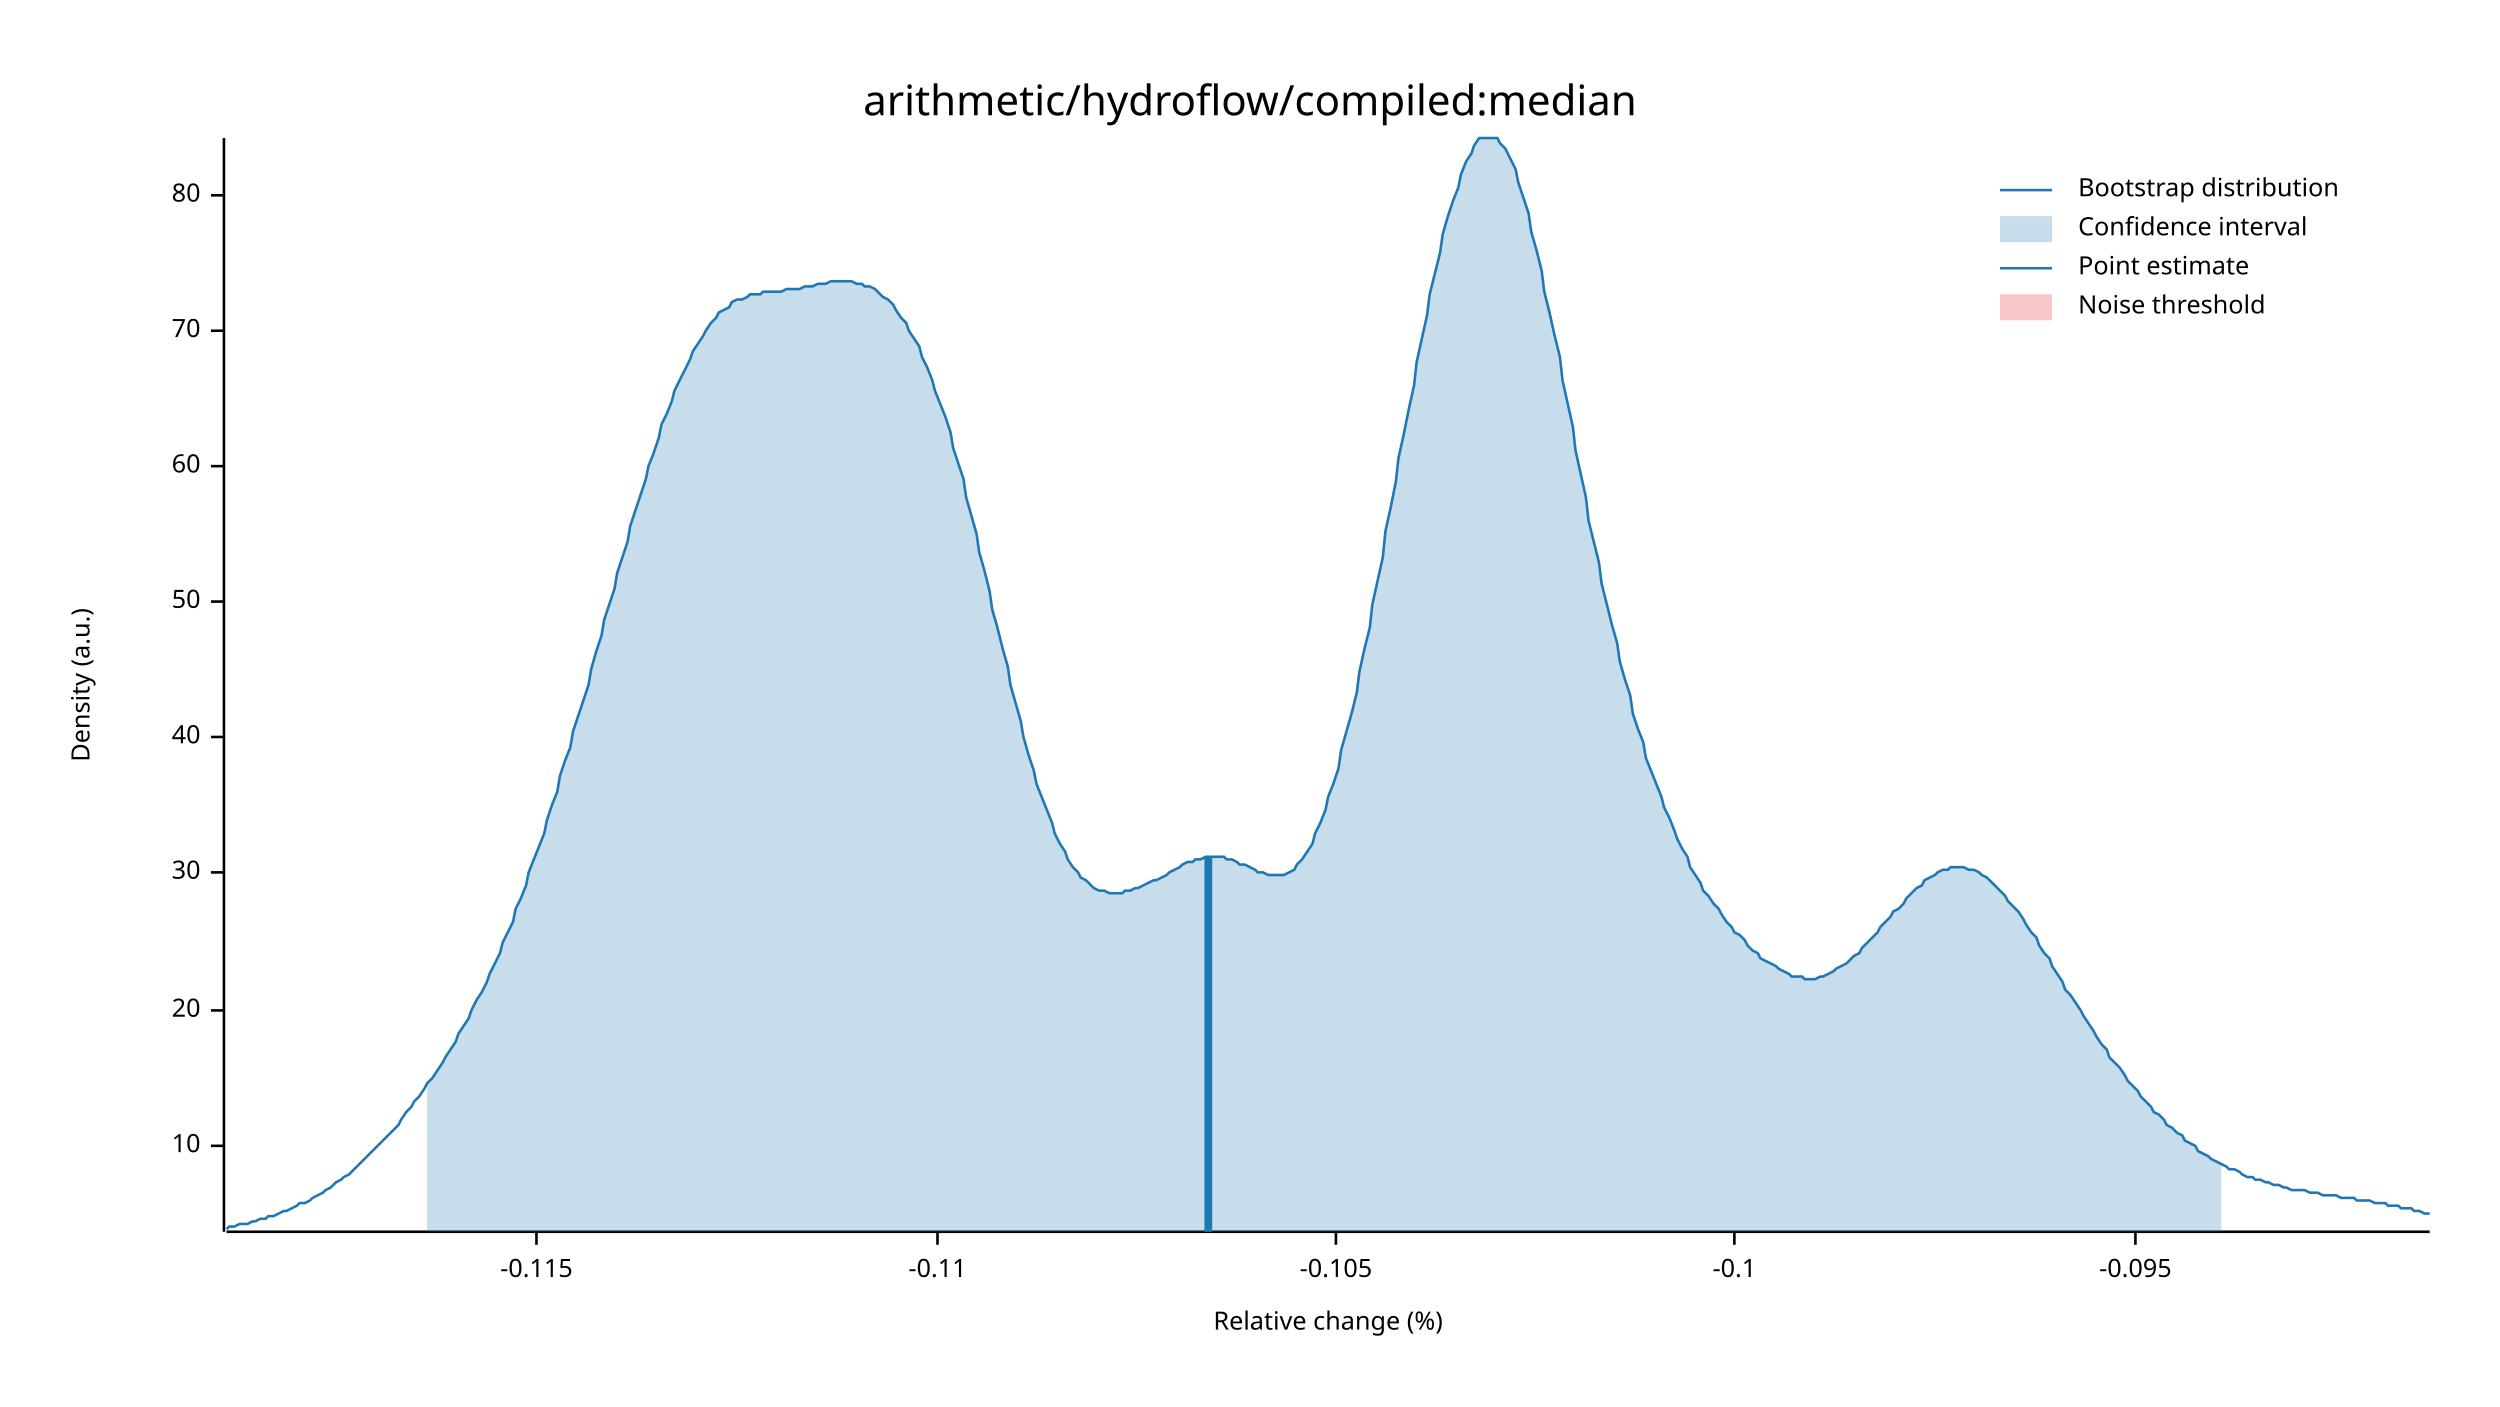
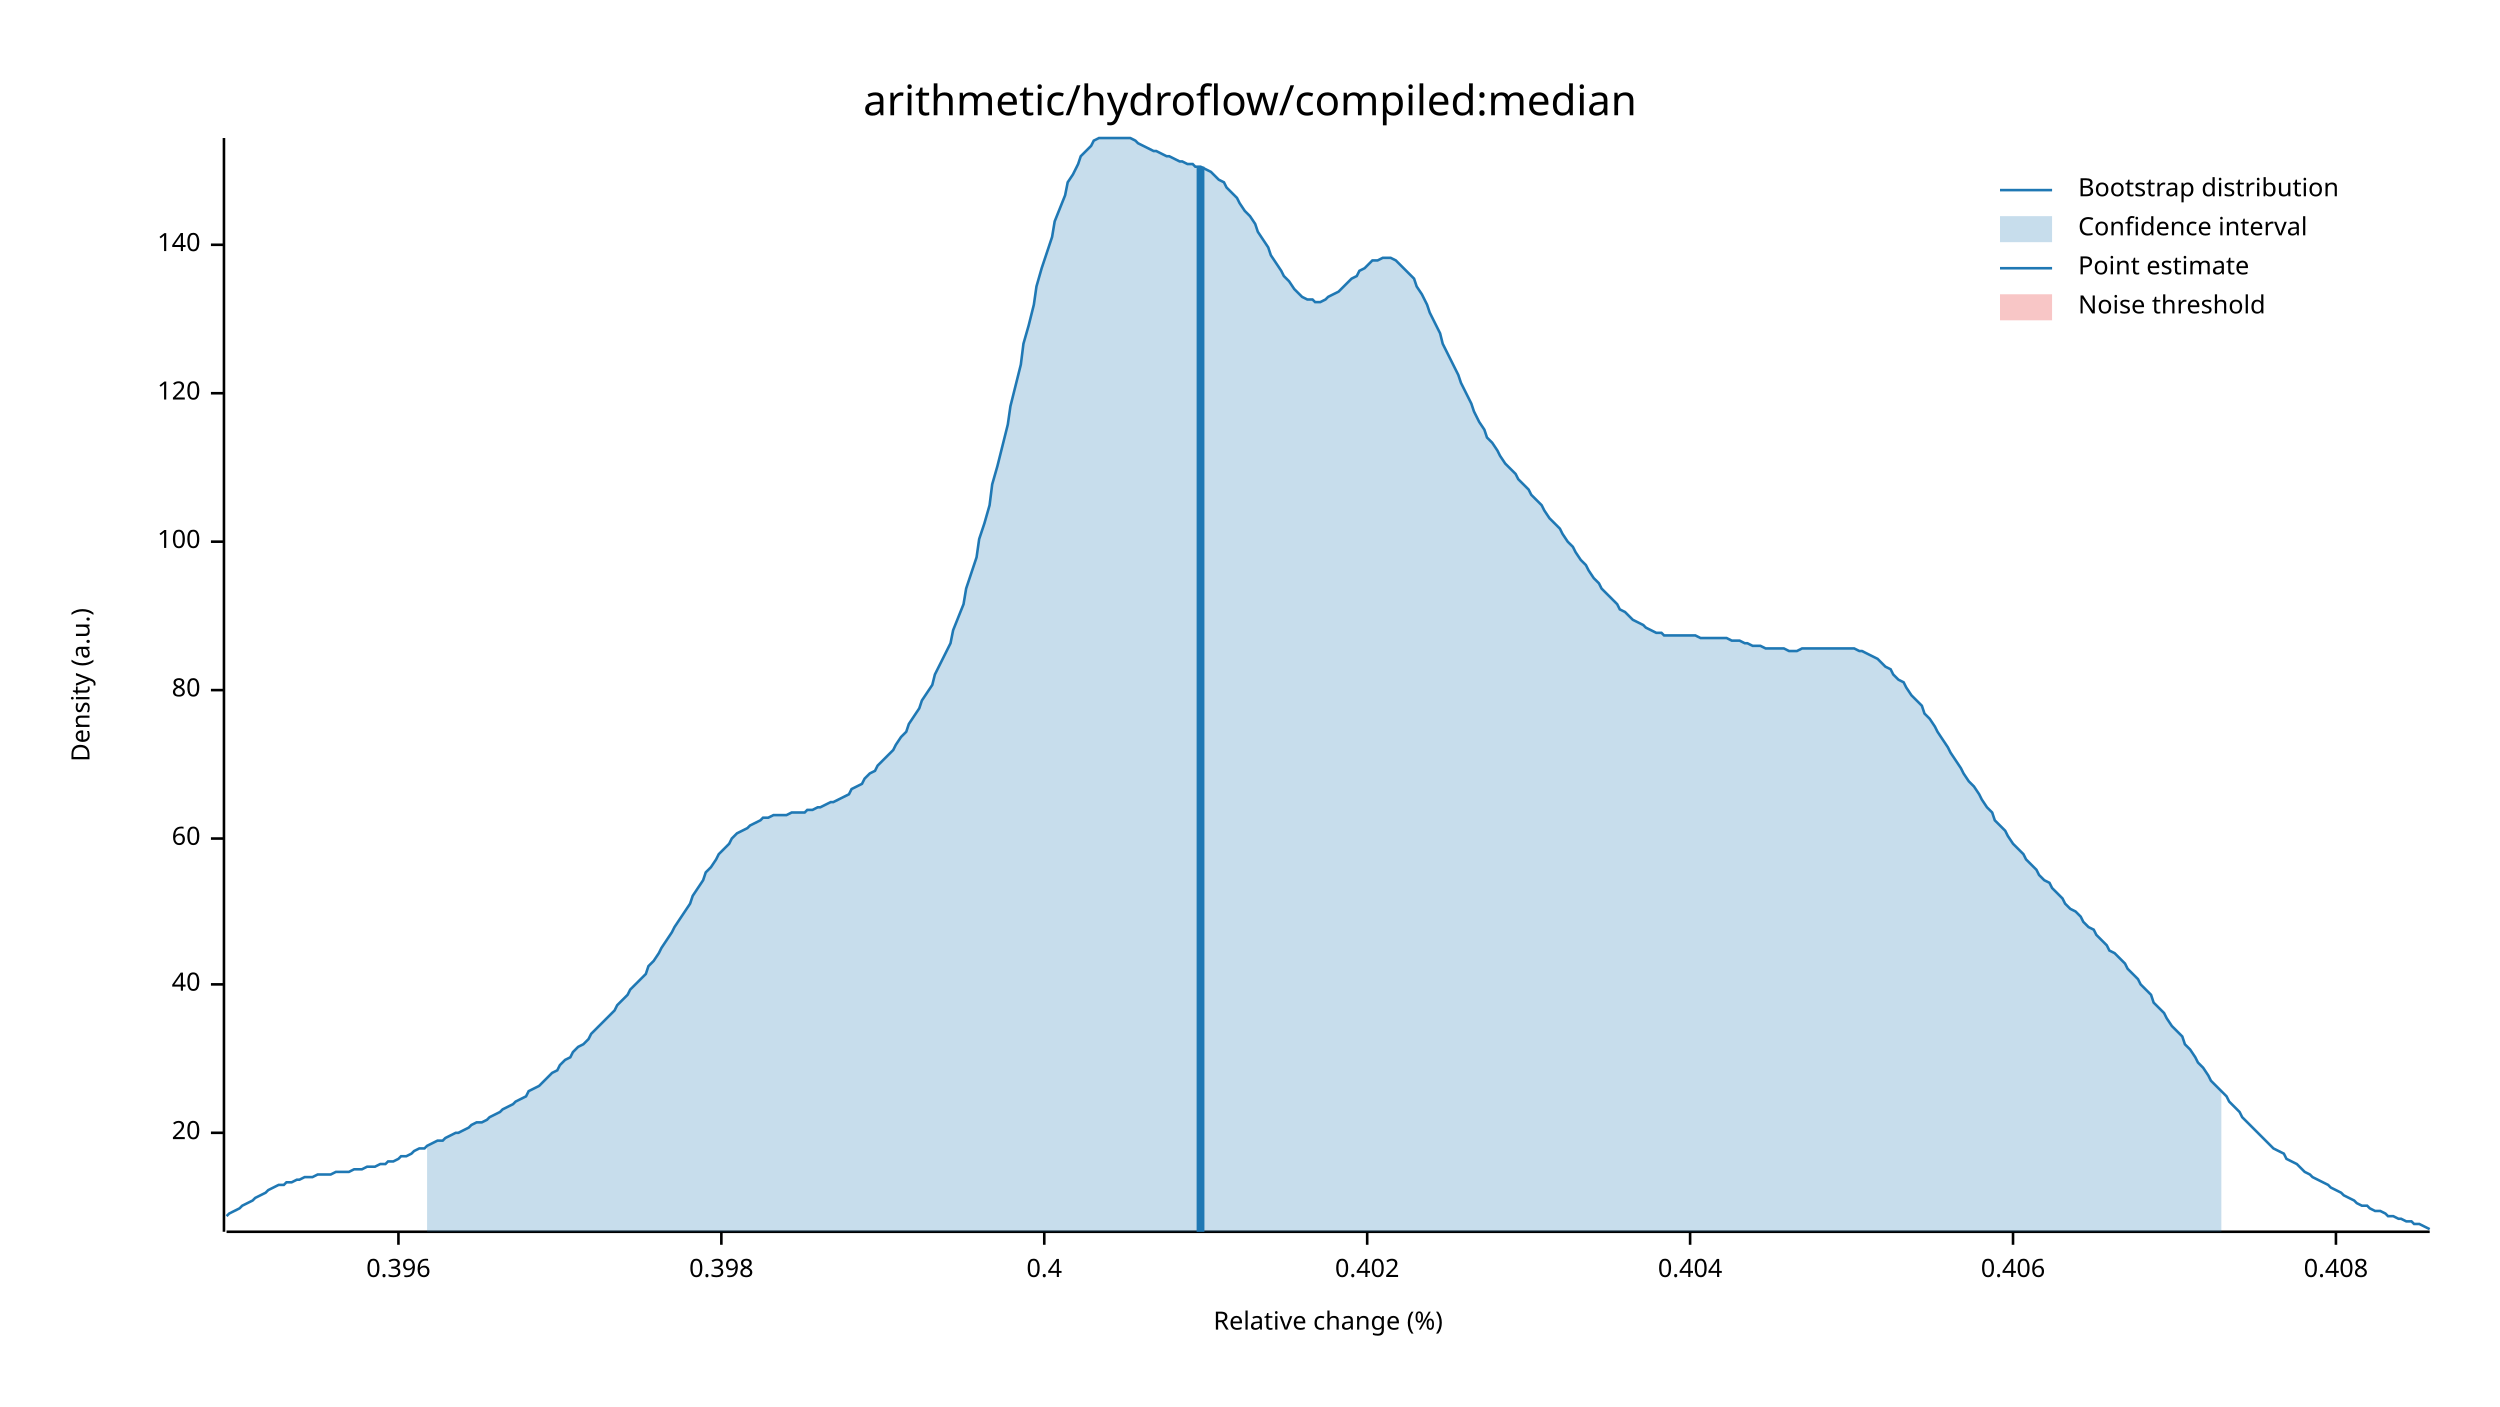
<svg xmlns="http://www.w3.org/2000/svg" width="960" height="540" viewBox="0 0 960 540">
  <text x="480" y="32" dy="0.76em" text-anchor="middle" font-family="sans-serif" font-size="16.129" opacity="1" fill="#000000">
arithmetic/hydroflow/compiled:median
</text>
  <text x="27" y="263" dy="0.76em" text-anchor="middle" font-family="sans-serif" font-size="9.677" opacity="1" fill="#000000" transform="rotate(270, 27, 263)">
Density (a.u.)
</text>
  <text x="510" y="513" dy="-0.5ex" text-anchor="middle" font-family="sans-serif" font-size="9.677" opacity="1" fill="#000000">
Relative change (%)
</text>
  <polyline fill="none" opacity="1" stroke="#000000" stroke-width="1" points="86,53 86,473 " />
-   <text x="77" y="440" dy="0.5ex" text-anchor="end" font-family="sans-serif" font-size="9.677" opacity="1" fill="#000000">
- 10
- </text>
-   <polyline fill="none" opacity="1" stroke="#000000" stroke-width="1" points="81,440 86,440 " />
-   <text x="77" y="388" dy="0.5ex" text-anchor="end" font-family="sans-serif" font-size="9.677" opacity="1" fill="#000000">
+   <text x="77" y="435" dy="0.5ex" text-anchor="end" font-family="sans-serif" font-size="9.677" opacity="1" fill="#000000">
20
</text>
-   <polyline fill="none" opacity="1" stroke="#000000" stroke-width="1" points="81,388 86,388 " />
-   <text x="77" y="335" dy="0.5ex" text-anchor="end" font-family="sans-serif" font-size="9.677" opacity="1" fill="#000000">
- 30
- </text>
-   <polyline fill="none" opacity="1" stroke="#000000" stroke-width="1" points="81,335 86,335 " />
-   <text x="77" y="283" dy="0.5ex" text-anchor="end" font-family="sans-serif" font-size="9.677" opacity="1" fill="#000000">
+   <polyline fill="none" opacity="1" stroke="#000000" stroke-width="1" points="81,435 86,435 " />
+   <text x="77" y="378" dy="0.5ex" text-anchor="end" font-family="sans-serif" font-size="9.677" opacity="1" fill="#000000">
40
</text>
-   <polyline fill="none" opacity="1" stroke="#000000" stroke-width="1" points="81,283 86,283 " />
-   <text x="77" y="231" dy="0.5ex" text-anchor="end" font-family="sans-serif" font-size="9.677" opacity="1" fill="#000000">
- 50
- </text>
-   <polyline fill="none" opacity="1" stroke="#000000" stroke-width="1" points="81,231 86,231 " />
-   <text x="77" y="179" dy="0.5ex" text-anchor="end" font-family="sans-serif" font-size="9.677" opacity="1" fill="#000000">
+   <polyline fill="none" opacity="1" stroke="#000000" stroke-width="1" points="81,378 86,378 " />
+   <text x="77" y="322" dy="0.5ex" text-anchor="end" font-family="sans-serif" font-size="9.677" opacity="1" fill="#000000">
60
</text>
-   <polyline fill="none" opacity="1" stroke="#000000" stroke-width="1" points="81,179 86,179 " />
-   <text x="77" y="127" dy="0.5ex" text-anchor="end" font-family="sans-serif" font-size="9.677" opacity="1" fill="#000000">
- 70
- </text>
-   <polyline fill="none" opacity="1" stroke="#000000" stroke-width="1" points="81,127 86,127 " />
-   <text x="77" y="75" dy="0.5ex" text-anchor="end" font-family="sans-serif" font-size="9.677" opacity="1" fill="#000000">
+   <polyline fill="none" opacity="1" stroke="#000000" stroke-width="1" points="81,322 86,322 " />
+   <text x="77" y="265" dy="0.5ex" text-anchor="end" font-family="sans-serif" font-size="9.677" opacity="1" fill="#000000">
80
</text>
-   <polyline fill="none" opacity="1" stroke="#000000" stroke-width="1" points="81,75 86,75 " />
+   <polyline fill="none" opacity="1" stroke="#000000" stroke-width="1" points="81,265 86,265 " />
+   <text x="77" y="208" dy="0.5ex" text-anchor="end" font-family="sans-serif" font-size="9.677" opacity="1" fill="#000000">
+ 100
+ </text>
+   <polyline fill="none" opacity="1" stroke="#000000" stroke-width="1" points="81,208 86,208 " />
+   <text x="77" y="151" dy="0.5ex" text-anchor="end" font-family="sans-serif" font-size="9.677" opacity="1" fill="#000000">
+ 120
+ </text>
+   <polyline fill="none" opacity="1" stroke="#000000" stroke-width="1" points="81,151 86,151 " />
+   <text x="77" y="94" dy="0.5ex" text-anchor="end" font-family="sans-serif" font-size="9.677" opacity="1" fill="#000000">
+ 140
+ </text>
+   <polyline fill="none" opacity="1" stroke="#000000" stroke-width="1" points="81,94 86,94 " />
  <polyline fill="none" opacity="1" stroke="#000000" stroke-width="1" points="87,473 933,473 " />
-   <text x="206" y="483" dy="0.76em" text-anchor="middle" font-family="sans-serif" font-size="9.677" opacity="1" fill="#000000">
- -0.115
+   <text x="153" y="483" dy="0.76em" text-anchor="middle" font-family="sans-serif" font-size="9.677" opacity="1" fill="#000000">
+ 0.396
</text>
-   <polyline fill="none" opacity="1" stroke="#000000" stroke-width="1" points="206,473 206,478 " />
-   <text x="360" y="483" dy="0.76em" text-anchor="middle" font-family="sans-serif" font-size="9.677" opacity="1" fill="#000000">
- -0.11
+   <polyline fill="none" opacity="1" stroke="#000000" stroke-width="1" points="153,473 153,478 " />
+   <text x="277" y="483" dy="0.76em" text-anchor="middle" font-family="sans-serif" font-size="9.677" opacity="1" fill="#000000">
+ 0.398
</text>
-   <polyline fill="none" opacity="1" stroke="#000000" stroke-width="1" points="360,473 360,478 " />
-   <text x="513" y="483" dy="0.76em" text-anchor="middle" font-family="sans-serif" font-size="9.677" opacity="1" fill="#000000">
- -0.105
+   <polyline fill="none" opacity="1" stroke="#000000" stroke-width="1" points="277,473 277,478 " />
+   <text x="401" y="483" dy="0.76em" text-anchor="middle" font-family="sans-serif" font-size="9.677" opacity="1" fill="#000000">
+ 0.4
</text>
-   <polyline fill="none" opacity="1" stroke="#000000" stroke-width="1" points="513,473 513,478 " />
-   <text x="666" y="483" dy="0.76em" text-anchor="middle" font-family="sans-serif" font-size="9.677" opacity="1" fill="#000000">
- -0.1
+   <polyline fill="none" opacity="1" stroke="#000000" stroke-width="1" points="401,473 401,478 " />
+   <text x="525" y="483" dy="0.76em" text-anchor="middle" font-family="sans-serif" font-size="9.677" opacity="1" fill="#000000">
+ 0.402
</text>
-   <polyline fill="none" opacity="1" stroke="#000000" stroke-width="1" points="666,473 666,478 " />
-   <text x="820" y="483" dy="0.76em" text-anchor="middle" font-family="sans-serif" font-size="9.677" opacity="1" fill="#000000">
- -0.095
+   <polyline fill="none" opacity="1" stroke="#000000" stroke-width="1" points="525,473 525,478 " />
+   <text x="649" y="483" dy="0.76em" text-anchor="middle" font-family="sans-serif" font-size="9.677" opacity="1" fill="#000000">
+ 0.404
</text>
-   <polyline fill="none" opacity="1" stroke="#000000" stroke-width="1" points="820,473 820,478 " />
-   <polyline fill="none" opacity="1" stroke="#1F78B4" stroke-width="1" points="87,472 88,471 90,471 92,470 93,470 95,470 97,469 98,469 100,468 102,468 103,467 105,467 107,466 109,465 110,465 112,464 114,463 115,462 117,462 119,461 120,460 122,459 124,458 125,457 127,456 129,454 131,453 132,452 134,451 136,449 137,448 139,446 141,444 142,443 144,441 146,439 148,437 149,436 151,434 153,432 154,430 156,427 158,425 159,423 161,421 163,418 164,416 166,414 168,411 170,408 171,406 173,403 175,400 176,397 178,394 180,391 181,388 183,384 185,381 187,377 188,374 190,370 192,366 193,362 195,358 197,354 198,349 200,345 202,340 203,335 205,330 207,325 209,320 210,315 212,309 214,304 215,298 217,292 219,287 220,281 222,275 224,269 226,263 227,257 229,250 231,244 232,238 234,232 236,226 237,220 239,214 241,208 242,202 244,196 246,190 248,184 249,179 251,174 253,168 254,163 256,159 258,154 259,150 261,146 263,142 265,138 266,135 268,132 270,129 271,127 273,124 275,122 276,120 278,119 280,118 281,116 283,115 285,115 287,114 288,113 290,113 292,113 293,112 295,112 297,112 298,112 300,112 302,111 304,111 305,111 307,111 309,110 310,110 312,110 314,109 315,109 317,109 319,108 320,108 322,108 324,108 326,108 327,108 329,109 331,109 332,110 334,110 336,111 337,112 339,114 341,115 343,117 344,119 346,122 348,124 349,127 351,130 353,133 354,137 356,141 358,146 359,150 361,155 363,160 365,166 366,172 368,178 370,184 371,191 373,198 375,205 376,212 378,219 380,227 381,234 383,241 385,249 387,256 388,263 390,270 392,277 393,283 395,290 397,296 398,301 400,306 402,311 404,316 405,320 407,324 409,327 410,330 412,333 414,335 415,337 417,338 419,340 420,341 422,342 424,342 426,343 427,343 429,343 431,343 432,342 434,342 436,341 437,341 439,340 441,339 443,338 444,338 446,337 448,336 449,335 451,334 453,333 454,332 456,331 458,331 459,330 461,330 463,329 465,329 466,329 468,329 470,329 471,330 473,330 475,331 476,332 478,332 480,333 482,334 483,335 485,335 487,336 488,336 490,336 492,336 493,336 495,335 497,334 498,332 500,330 502,327 504,324 505,320 507,316 509,311 510,306 512,301 514,295 515,288 517,281 519,274 521,266 522,258 524,249 526,241 527,232 529,223 531,214 532,204 534,195 536,185 537,176 539,167 541,157 543,148 544,139 546,130 548,121 549,113 551,105 553,97 554,90 556,83 558,77 560,72 561,67 563,62 565,59 566,56 568,53 570,53 571,53 573,53 575,53 576,55 578,57 580,61 582,65 583,70 585,76 587,82 588,89 590,96 592,104 593,112 595,120 597,129 599,137 600,146 602,155 604,164 605,173 607,182 609,191 610,200 612,208 614,216 615,224 617,232 619,240 621,247 622,254 624,261 626,267 627,274 629,280 631,285 632,291 634,296 636,301 638,306 639,310 641,314 643,319 644,322 646,326 648,329 649,333 651,336 653,339 654,342 656,344 658,347 660,349 661,351 663,354 665,356 666,358 668,359 670,361 671,363 673,365 675,366 676,368 678,369 680,370 682,371 683,372 685,373 687,374 688,375 690,375 692,375 693,376 695,376 697,376 699,375 700,375 702,374 704,373 705,372 707,371 709,370 710,369 712,367 714,366 715,364 717,362 719,360 721,358 722,356 724,354 726,352 727,350 729,349 731,347 732,345 734,343 736,341 738,340 739,338 741,337 743,336 744,335 746,334 748,334 749,333 751,333 753,333 754,333 756,334 758,334 760,335 761,336 763,337 765,339 766,340 768,342 770,344 771,346 773,348 775,350 777,353 778,355 780,358 782,360 783,363 785,366 787,368 788,371 790,374 792,377 793,380 795,382 797,385 799,388 800,390 802,393 804,396 805,398 807,401 809,403 810,406 812,408 814,410 816,413 817,415 819,417 821,419 822,421 824,423 826,425 827,427 829,428 831,430 832,432 834,433 836,435 838,436 839,438 841,439 843,440 844,442 846,443 848,444 849,445 851,446 853,447 855,448 856,449 858,449 860,450 861,451 863,452 865,452 866,453 868,453 870,454 871,454 873,455 875,455 877,456 878,456 880,457 882,457 883,457 885,457 887,458 888,458 890,458 892,459 894,459 895,459 897,459 899,460 900,460 902,460 904,460 905,461 907,461 909,461 910,461 912,462 914,462 916,462 917,463 919,463 921,463 922,464 924,464 926,464 927,465 929,465 931,466 933,466 " />
-   <polygon opacity="0.25" fill="#1F78B4" points="164,416 166,414 168,411 170,408 171,406 173,403 175,400 176,397 178,394 180,391 181,388 183,384 185,381 187,377 188,374 190,370 192,366 193,362 195,358 197,354 198,349 200,345 202,340 203,335 205,330 207,325 209,320 210,315 212,309 214,304 215,298 217,292 219,287 220,281 222,275 224,269 226,263 227,257 229,250 231,244 232,238 234,232 236,226 237,220 239,214 241,208 242,202 244,196 246,190 248,184 249,179 251,174 253,168 254,163 256,159 258,154 259,150 261,146 263,142 265,138 266,135 268,132 270,129 271,127 273,124 275,122 276,120 278,119 280,118 281,116 283,115 285,115 287,114 288,113 290,113 292,113 293,112 295,112 297,112 298,112 300,112 302,111 304,111 305,111 307,111 309,110 310,110 312,110 314,109 315,109 317,109 319,108 320,108 322,108 324,108 326,108 327,108 329,109 331,109 332,110 334,110 336,111 337,112 339,114 341,115 343,117 344,119 346,122 348,124 349,127 351,130 353,133 354,137 356,141 358,146 359,150 361,155 363,160 365,166 366,172 368,178 370,184 371,191 373,198 375,205 376,212 378,219 380,227 381,234 383,241 385,249 387,256 388,263 390,270 392,277 393,283 395,290 397,296 398,301 400,306 402,311 404,316 405,320 407,324 409,327 410,330 412,333 414,335 415,337 417,338 419,340 420,341 422,342 424,342 426,343 427,343 429,343 431,343 432,342 434,342 436,341 437,341 439,340 441,339 443,338 444,338 446,337 448,336 449,335 451,334 453,333 454,332 456,331 458,331 459,330 461,330 463,329 465,329 466,329 468,329 470,329 471,330 473,330 475,331 476,332 478,332 480,333 482,334 483,335 485,335 487,336 488,336 490,336 492,336 493,336 495,335 497,334 498,332 500,330 502,327 504,324 505,320 507,316 509,311 510,306 512,301 514,295 515,288 517,281 519,274 521,266 522,258 524,249 526,241 527,232 529,223 531,214 532,204 534,195 536,185 537,176 539,167 541,157 543,148 544,139 546,130 548,121 549,113 551,105 553,97 554,90 556,83 558,77 560,72 561,67 563,62 565,59 566,56 568,53 570,53 571,53 573,53 575,53 576,55 578,57 580,61 582,65 583,70 585,76 587,82 588,89 590,96 592,104 593,112 595,120 597,129 599,137 600,146 602,155 604,164 605,173 607,182 609,191 610,200 612,208 614,216 615,224 617,232 619,240 621,247 622,254 624,261 626,267 627,274 629,280 631,285 632,291 634,296 636,301 638,306 639,310 641,314 643,319 644,322 646,326 648,329 649,333 651,336 653,339 654,342 656,344 658,347 660,349 661,351 663,354 665,356 666,358 668,359 670,361 671,363 673,365 675,366 676,368 678,369 680,370 682,371 683,372 685,373 687,374 688,375 690,375 692,375 693,376 695,376 697,376 699,375 700,375 702,374 704,373 705,372 707,371 709,370 710,369 712,367 714,366 715,364 717,362 719,360 721,358 722,356 724,354 726,352 727,350 729,349 731,347 732,345 734,343 736,341 738,340 739,338 741,337 743,336 744,335 746,334 748,334 749,333 751,333 753,333 754,333 756,334 758,334 760,335 761,336 763,337 765,339 766,340 768,342 770,344 771,346 773,348 775,350 777,353 778,355 780,358 782,360 783,363 785,366 787,368 788,371 790,374 792,377 793,380 795,382 797,385 799,388 800,390 802,393 804,396 805,398 807,401 809,403 810,406 812,408 814,410 816,413 817,415 819,417 821,419 822,421 824,423 826,425 827,427 829,428 831,430 832,432 834,433 836,435 838,436 839,438 841,439 843,440 844,442 846,443 848,444 849,445 851,446 853,447 853,473 164,473 " />
-   <polyline fill="none" opacity="1" stroke="#1F78B4" stroke-width="3" points="464,473 464,329 " />
+   <polyline fill="none" opacity="1" stroke="#000000" stroke-width="1" points="649,473 649,478 " />
+   <text x="773" y="483" dy="0.76em" text-anchor="middle" font-family="sans-serif" font-size="9.677" opacity="1" fill="#000000">
+ 0.406
+ </text>
+   <polyline fill="none" opacity="1" stroke="#000000" stroke-width="1" points="773,473 773,478 " />
+   <text x="897" y="483" dy="0.76em" text-anchor="middle" font-family="sans-serif" font-size="9.677" opacity="1" fill="#000000">
+ 0.408
+ </text>
+   <polyline fill="none" opacity="1" stroke="#000000" stroke-width="1" points="897,473 897,478 " />
+   <polyline fill="none" opacity="1" stroke="#1F78B4" stroke-width="1" points="87,467 88,466 90,465 92,464 93,463 95,462 97,461 98,460 100,459 102,458 103,457 105,456 107,455 109,455 110,454 112,454 114,453 115,453 117,452 119,452 120,452 122,451 124,451 125,451 127,451 129,450 131,450 132,450 134,450 136,449 137,449 139,449 141,448 142,448 144,448 146,447 148,447 149,446 151,446 153,445 154,444 156,444 158,443 159,442 161,441 163,441 164,440 166,439 168,438 170,438 171,437 173,436 175,435 176,435 178,434 180,433 181,432 183,431 185,431 187,430 188,429 190,428 192,427 193,426 195,425 197,424 198,423 200,422 202,421 203,419 205,418 207,417 209,415 210,414 212,412 214,411 215,409 217,407 219,406 220,404 222,402 224,401 226,399 227,397 229,395 231,393 232,392 234,390 236,388 237,386 239,384 241,382 242,380 244,378 246,376 248,374 249,371 251,369 253,366 254,364 256,361 258,358 259,356 261,353 263,350 265,347 266,344 268,341 270,338 271,335 273,333 275,330 276,328 278,326 280,324 281,322 283,320 285,319 287,318 288,317 290,316 292,315 293,314 295,314 297,313 298,313 300,313 302,313 304,312 305,312 307,312 309,312 310,311 312,311 314,310 315,310 317,309 319,308 320,308 322,307 324,306 326,305 327,303 329,302 331,301 332,299 334,297 336,296 337,294 339,292 341,290 343,288 344,286 346,283 348,281 349,278 351,275 353,272 354,269 356,266 358,263 359,259 361,255 363,251 365,247 366,242 368,237 370,232 371,226 373,220 375,214 376,207 378,201 380,194 381,186 383,179 385,171 387,163 388,156 390,148 392,140 393,132 395,125 397,117 398,110 400,103 402,97 404,91 405,85 407,80 409,75 410,70 412,67 414,63 415,60 417,58 419,56 420,54 422,53 424,53 426,53 427,53 429,53 431,53 432,53 434,53 436,54 437,55 439,56 441,57 443,58 444,58 446,59 448,60 449,60 451,61 453,62 454,62 456,63 458,63 459,64 461,64 463,65 465,66 466,67 468,69 470,70 471,72 473,74 475,76 476,78 478,81 480,83 482,86 483,89 485,92 487,95 488,98 490,101 492,104 493,106 495,108 497,111 498,112 500,114 502,115 504,115 505,116 507,116 509,115 510,114 512,113 514,112 515,111 517,109 519,107 521,106 522,104 524,103 526,101 527,100 529,100 531,99 532,99 534,99 536,100 537,101 539,103 541,105 543,107 544,110 546,113 548,117 549,120 551,124 553,128 554,132 556,136 558,140 560,144 561,147 563,151 565,155 566,158 568,162 570,165 571,168 573,170 575,173 576,175 578,178 580,180 582,182 583,184 585,186 587,188 588,190 590,192 592,194 593,196 595,199 597,201 599,203 600,205 602,208 604,210 605,212 607,215 609,217 610,219 612,222 614,224 615,226 617,228 619,230 621,232 622,234 624,235 626,237 627,238 629,239 631,240 632,241 634,242 636,243 638,243 639,244 641,244 643,244 644,244 646,244 648,244 649,244 651,244 653,245 654,245 656,245 658,245 660,245 661,245 663,245 665,246 666,246 668,246 670,247 671,247 673,248 675,248 676,248 678,249 680,249 682,249 683,249 685,249 687,250 688,250 690,250 692,249 693,249 695,249 697,249 699,249 700,249 702,249 704,249 705,249 707,249 709,249 710,249 712,249 714,250 715,250 717,251 719,252 721,253 722,254 724,256 726,257 727,259 729,261 731,262 732,264 734,267 736,269 738,271 739,274 741,276 743,279 744,281 746,284 748,287 749,289 751,292 753,295 754,297 756,300 758,302 760,305 761,307 763,310 765,312 766,315 768,317 770,319 771,321 773,324 775,326 777,328 778,330 780,332 782,334 783,336 785,338 787,339 788,341 790,343 792,345 793,347 795,349 797,350 799,352 800,354 802,356 804,357 805,359 807,361 809,363 810,365 812,366 814,368 816,370 817,372 819,374 821,376 822,378 824,380 826,382 827,385 829,387 831,389 832,391 834,394 836,396 838,398 839,401 841,403 843,406 844,408 846,410 848,413 849,415 851,417 853,419 855,421 856,423 858,425 860,427 861,429 863,431 865,433 866,434 868,436 870,438 871,439 873,441 875,442 877,443 878,445 880,446 882,447 883,448 885,450 887,451 888,452 890,453 892,454 894,455 895,456 897,457 899,458 900,459 902,460 904,461 905,462 907,463 909,463 910,464 912,465 914,465 916,466 917,467 919,467 921,468 922,468 924,469 926,469 927,470 929,470 931,471 933,472 " />
+   <polygon opacity="0.25" fill="#1F78B4" points="164,440 166,439 168,438 170,438 171,437 173,436 175,435 176,435 178,434 180,433 181,432 183,431 185,431 187,430 188,429 190,428 192,427 193,426 195,425 197,424 198,423 200,422 202,421 203,419 205,418 207,417 209,415 210,414 212,412 214,411 215,409 217,407 219,406 220,404 222,402 224,401 226,399 227,397 229,395 231,393 232,392 234,390 236,388 237,386 239,384 241,382 242,380 244,378 246,376 248,374 249,371 251,369 253,366 254,364 256,361 258,358 259,356 261,353 263,350 265,347 266,344 268,341 270,338 271,335 273,333 275,330 276,328 278,326 280,324 281,322 283,320 285,319 287,318 288,317 290,316 292,315 293,314 295,314 297,313 298,313 300,313 302,313 304,312 305,312 307,312 309,312 310,311 312,311 314,310 315,310 317,309 319,308 320,308 322,307 324,306 326,305 327,303 329,302 331,301 332,299 334,297 336,296 337,294 339,292 341,290 343,288 344,286 346,283 348,281 349,278 351,275 353,272 354,269 356,266 358,263 359,259 361,255 363,251 365,247 366,242 368,237 370,232 371,226 373,220 375,214 376,207 378,201 380,194 381,186 383,179 385,171 387,163 388,156 390,148 392,140 393,132 395,125 397,117 398,110 400,103 402,97 404,91 405,85 407,80 409,75 410,70 412,67 414,63 415,60 417,58 419,56 420,54 422,53 424,53 426,53 427,53 429,53 431,53 432,53 434,53 436,54 437,55 439,56 441,57 443,58 444,58 446,59 448,60 449,60 451,61 453,62 454,62 456,63 458,63 459,64 461,64 463,65 465,66 466,67 468,69 470,70 471,72 473,74 475,76 476,78 478,81 480,83 482,86 483,89 485,92 487,95 488,98 490,101 492,104 493,106 495,108 497,111 498,112 500,114 502,115 504,115 505,116 507,116 509,115 510,114 512,113 514,112 515,111 517,109 519,107 521,106 522,104 524,103 526,101 527,100 529,100 531,99 532,99 534,99 536,100 537,101 539,103 541,105 543,107 544,110 546,113 548,117 549,120 551,124 553,128 554,132 556,136 558,140 560,144 561,147 563,151 565,155 566,158 568,162 570,165 571,168 573,170 575,173 576,175 578,178 580,180 582,182 583,184 585,186 587,188 588,190 590,192 592,194 593,196 595,199 597,201 599,203 600,205 602,208 604,210 605,212 607,215 609,217 610,219 612,222 614,224 615,226 617,228 619,230 621,232 622,234 624,235 626,237 627,238 629,239 631,240 632,241 634,242 636,243 638,243 639,244 641,244 643,244 644,244 646,244 648,244 649,244 651,244 653,245 654,245 656,245 658,245 660,245 661,245 663,245 665,246 666,246 668,246 670,247 671,247 673,248 675,248 676,248 678,249 680,249 682,249 683,249 685,249 687,250 688,250 690,250 692,249 693,249 695,249 697,249 699,249 700,249 702,249 704,249 705,249 707,249 709,249 710,249 712,249 714,250 715,250 717,251 719,252 721,253 722,254 724,256 726,257 727,259 729,261 731,262 732,264 734,267 736,269 738,271 739,274 741,276 743,279 744,281 746,284 748,287 749,289 751,292 753,295 754,297 756,300 758,302 760,305 761,307 763,310 765,312 766,315 768,317 770,319 771,321 773,324 775,326 777,328 778,330 780,332 782,334 783,336 785,338 787,339 788,341 790,343 792,345 793,347 795,349 797,350 799,352 800,354 802,356 804,357 805,359 807,361 809,363 810,365 812,366 814,368 816,370 817,372 819,374 821,376 822,378 824,380 826,382 827,385 829,387 831,389 832,391 834,394 836,396 838,398 839,401 841,403 843,406 844,408 846,410 848,413 849,415 851,417 853,419 853,473 164,473 " />
+   <polyline fill="none" opacity="1" stroke="#1F78B4" stroke-width="3" points="461,473 461,64 " />
  <rect x="510" y="53" width="0" height="419" opacity="0.1" fill="#E31A1C" stroke="none" />
  <text x="798" y="68" dy="0.76em" text-anchor="start" font-family="sans-serif" font-size="9.677" opacity="1" fill="#000000">
Bootstrap distribution
</text>
  <text x="798" y="83" dy="0.76em" text-anchor="start" font-family="sans-serif" font-size="9.677" opacity="1" fill="#000000">
Confidence interval
</text>
  <text x="798" y="98" dy="0.76em" text-anchor="start" font-family="sans-serif" font-size="9.677" opacity="1" fill="#000000">
Point estimate
</text>
  <text x="798" y="113" dy="0.76em" text-anchor="start" font-family="sans-serif" font-size="9.677" opacity="1" fill="#000000">
Noise threshold
</text>
  <polyline fill="none" opacity="1" stroke="#1F78B4" stroke-width="1" points="768,73 788,73 " />
  <rect x="768" y="83" width="20" height="10" opacity="0.25" fill="#1F78B4" stroke="none" />
  <polyline fill="none" opacity="1" stroke="#1F78B4" stroke-width="1" points="768,103 788,103 " />
  <rect x="768" y="113" width="20" height="10" opacity="0.25" fill="#E31A1C" stroke="none" />
</svg>
